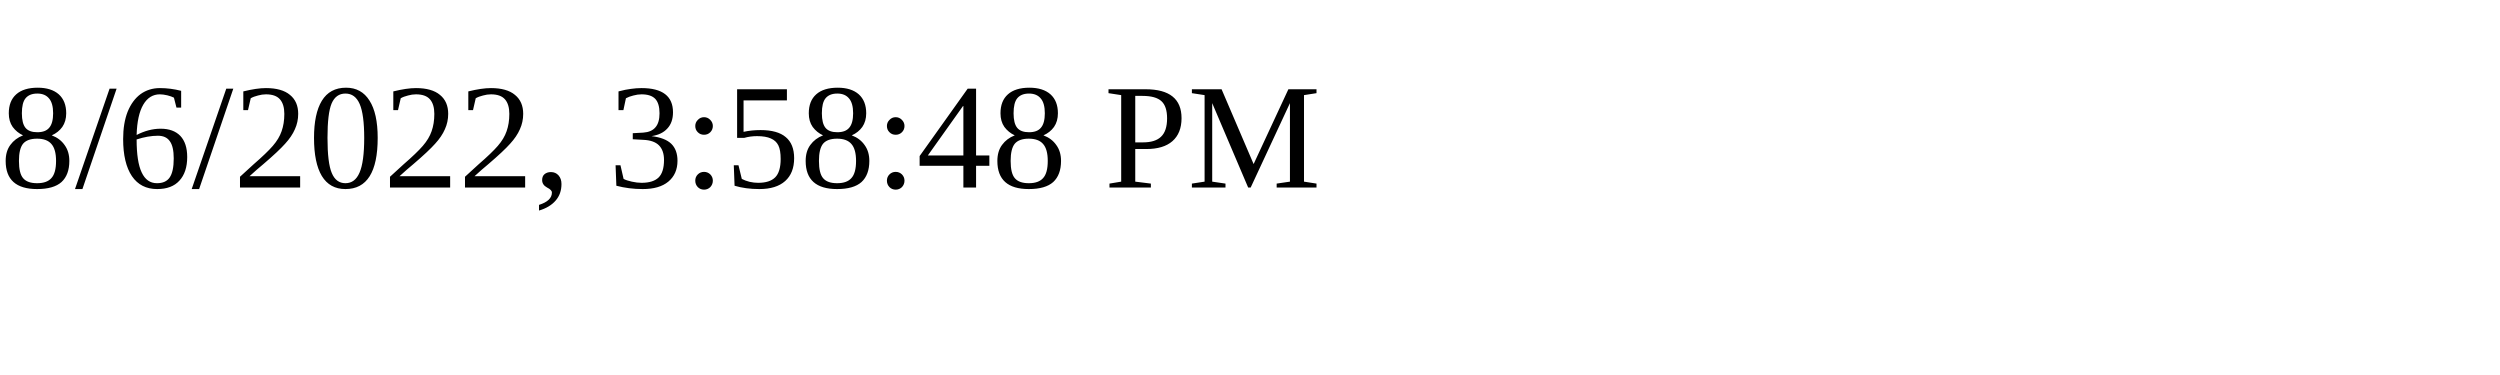
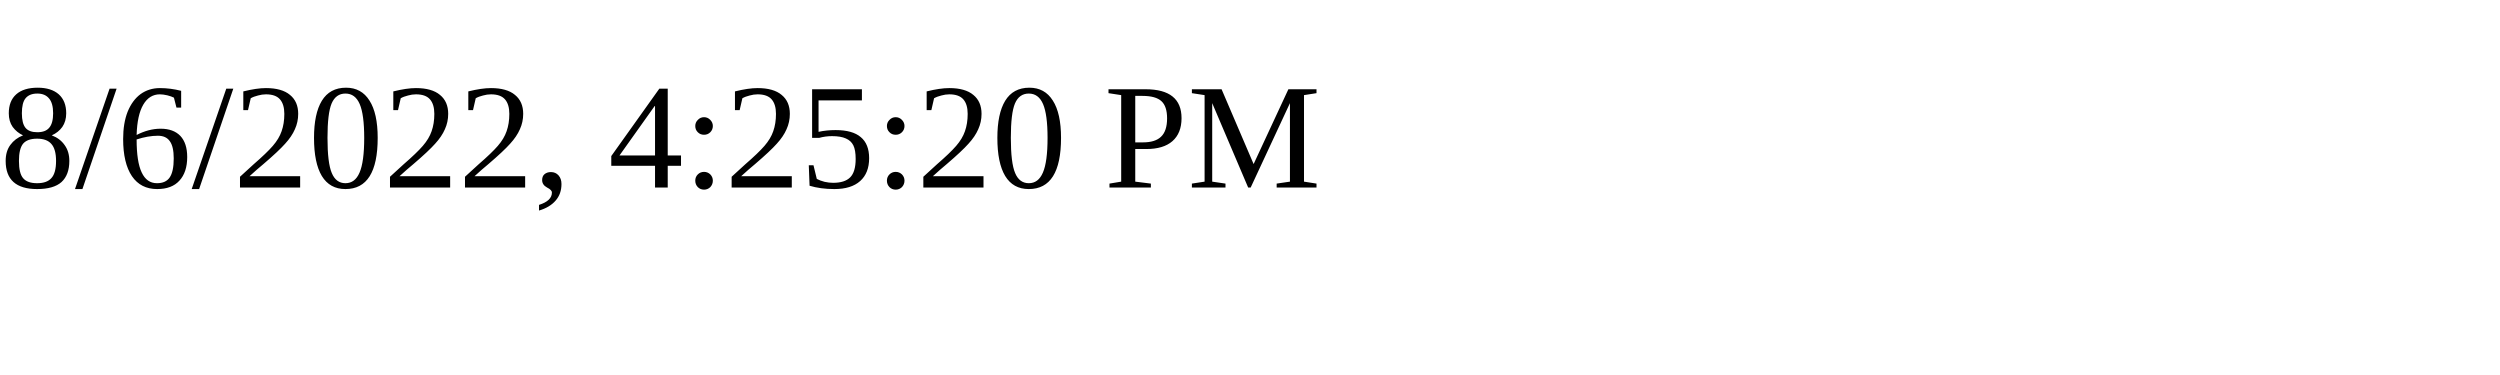
<svg xmlns="http://www.w3.org/2000/svg" height="30" width="200">
-   <text x="0" y="15">8/6/2022, 3:58:48 PM</text>
+   <text x="0" y="15">8/6/2022, 4:25:20 PM</text>
</svg>
